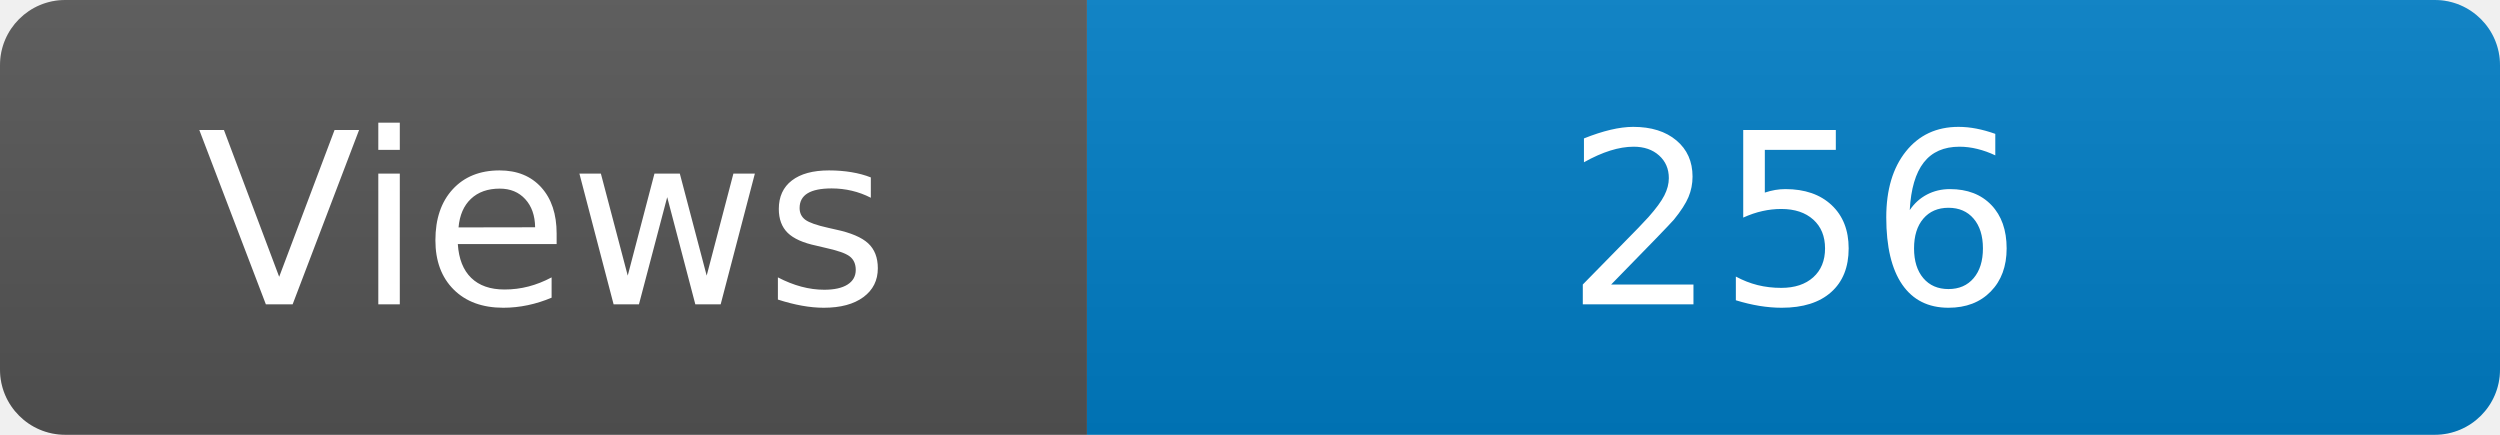
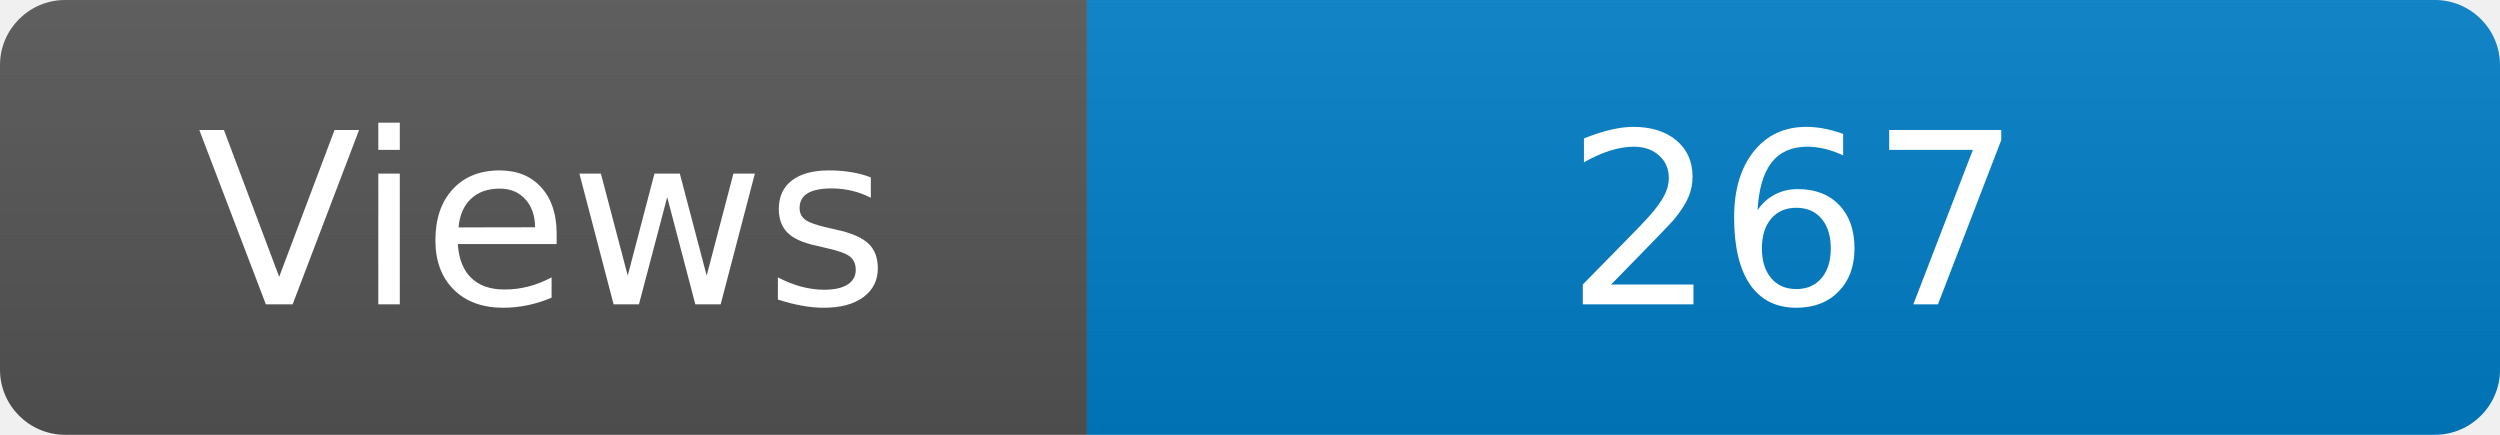
<svg xmlns="http://www.w3.org/2000/svg" width="115" height="20" role="img" aria-label="Maintained?: yes">
  <linearGradient id="s" x2="0" y2="100%">
    <stop offset="0" stop-color="#bbb" stop-opacity=".1" />
    <stop offset="1" stop-opacity=".1" />
  </linearGradient>
  <clipPath id="r">
    <rect width="115" height="20" rx="3" fill="#fff" />
  </clipPath>
  <g clip-path="url(#r)">
    <rect width="50" height="20" fill="#555" />
    <rect x="50" width="160" height="20" fill="#007ec6" />
    <rect width="115" height="20" fill="url(#s)" />
  </g>
  <g fill="#fff" text-anchor="middle" font-family="Verdana,Geneva,DejaVu Sans,sans-serif" font-size="110">
    <text x="250" y="140" transform="scale(.1)" fill="#fff">Views</text>
-     <text x="825" y="140" transform="scale(.1)" fill="#fff">256</text>
+     <text x="825" y="140" transform="scale(.1)" fill="#fff">267</text>
  </g>
</svg>
